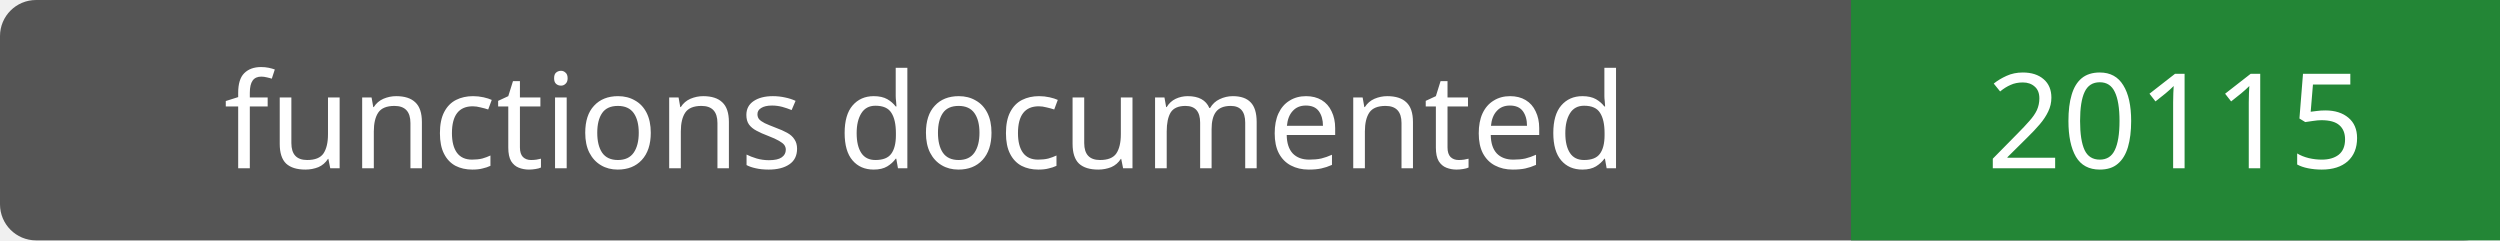
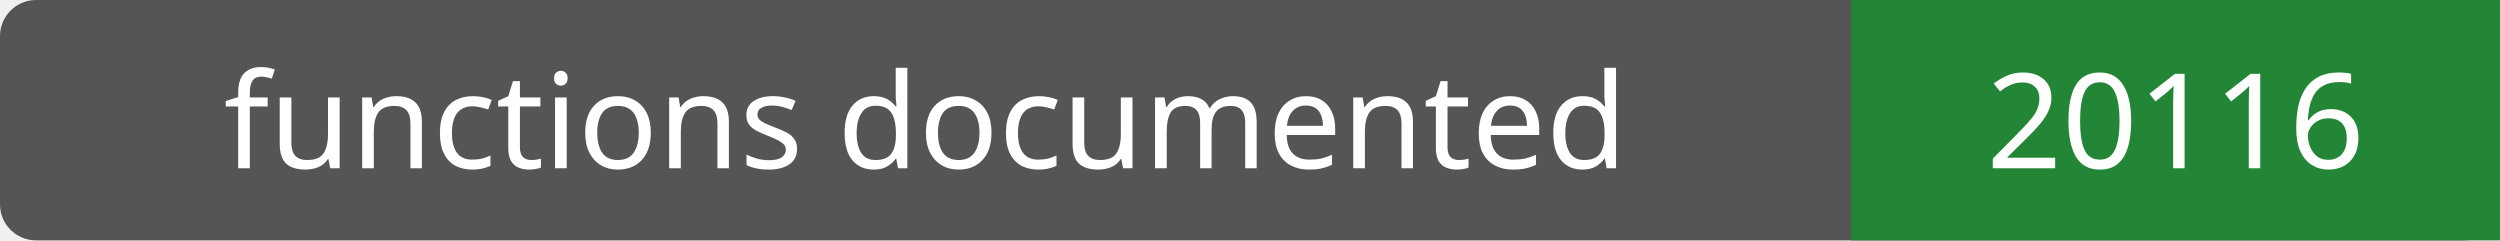
- <svg xmlns="http://www.w3.org/2000/svg" width="208" height="20" role="img" aria-label="functions documented: 20115">
+ <svg xmlns="http://www.w3.org/2000/svg" width="208" height="20" role="img" aria-label="functions documented: 20116">
  <rect width="208" height="20" rx="3" fill="#555" />
  <path fill="#238636" d="M154 0h54v20H154z" />
  <g fill="#fff" text-anchor="middle" font-family="Verdana,sans-serif" font-size="11">
    <text x="77.0" y="14">functions documented</text>
-     <text x="181.0" y="14">20115</text>
+     <text x="181.0" y="14">20116</text>
  </g>
</svg>
